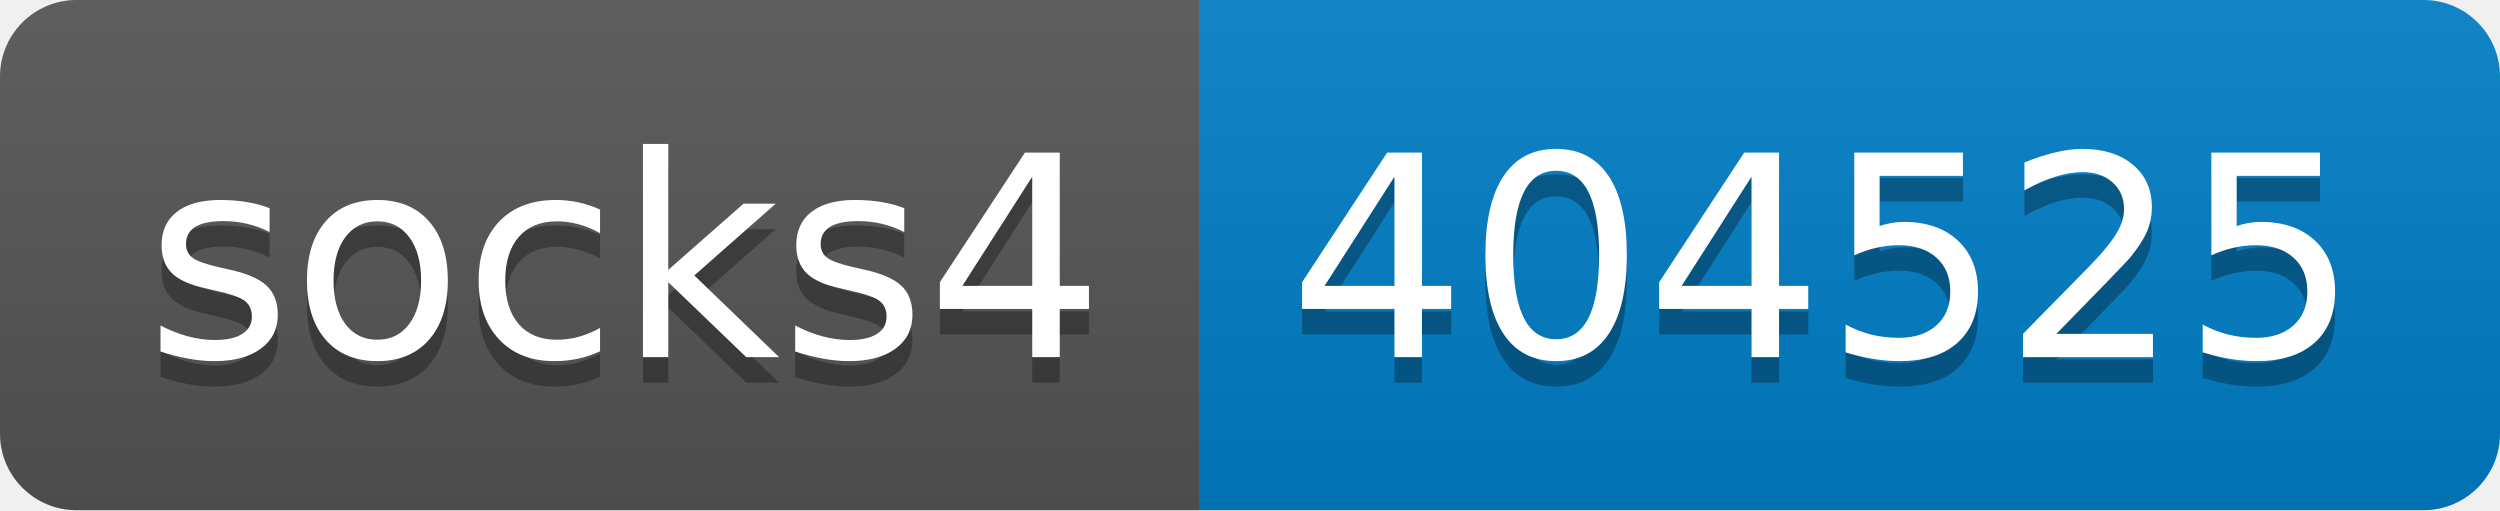
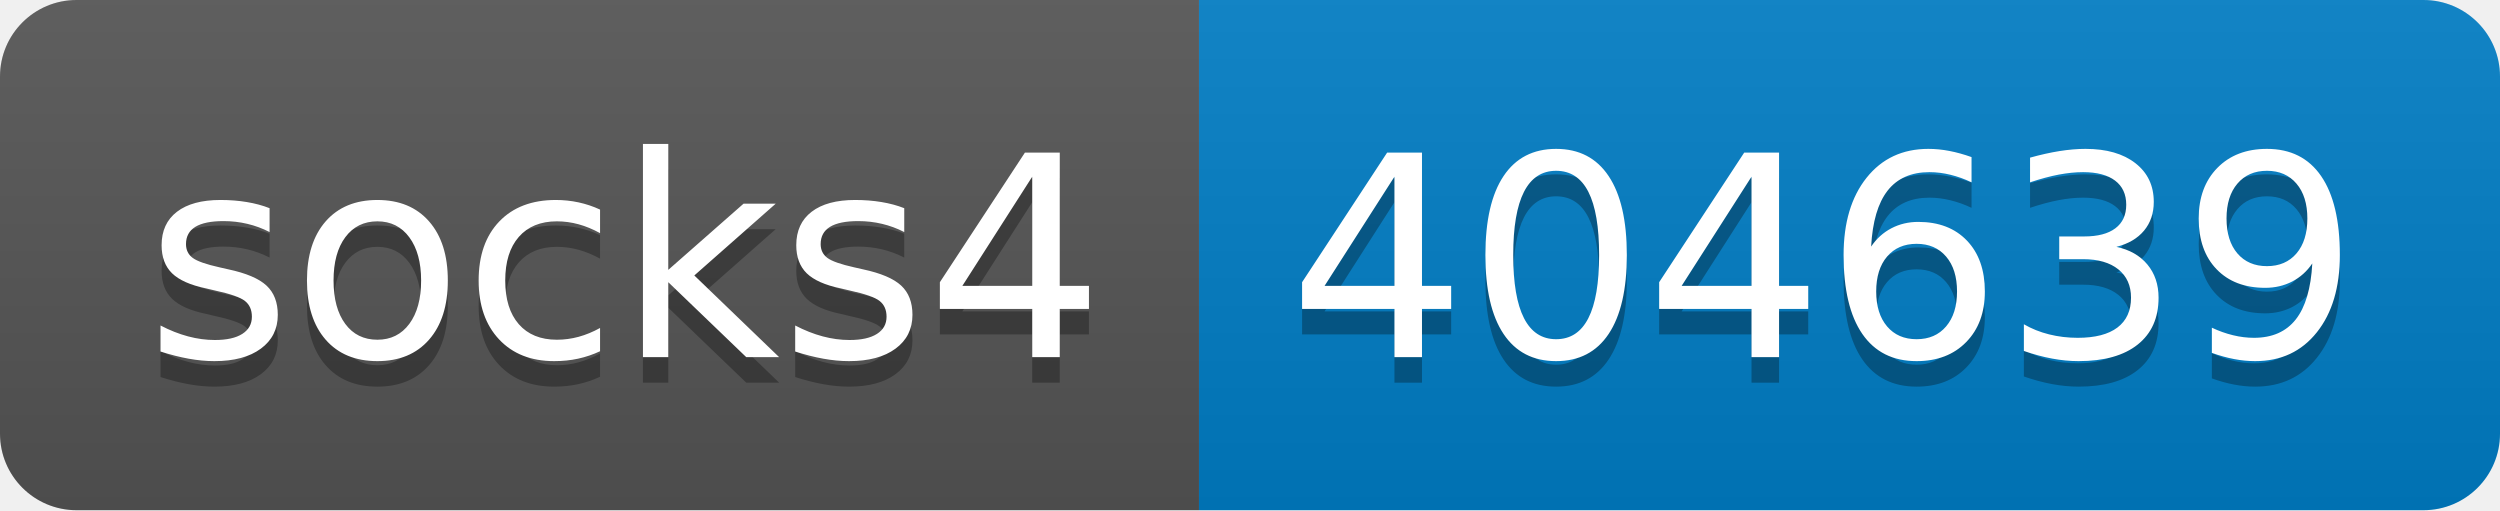
- <svg xmlns="http://www.w3.org/2000/svg" width="98" height="20" role="img" aria-label="socks4: 404525">
+ <svg xmlns="http://www.w3.org/2000/svg" width="98" height="20" role="img" aria-label="socks4: 404639">
  <linearGradient id="s" x2="0" y2="100%">
    <stop offset="0" stop-color="#bbb" stop-opacity=".1" />
    <stop offset="1" stop-opacity=".1" />
  </linearGradient>
  <clipPath id="r">
    <rect width="98" height="20" rx="3" fill="#fff" />
  </clipPath>
  <g clip-path="url(#r)">
    <rect width="47" height="20" fill="#555" />
    <rect x="47" width="51" height="20" fill="#007ec6" />
    <rect width="98" height="20" fill="url(#s)" />
  </g>
  <g fill="#fff" text-anchor="middle" font-family="Verdana,Geneva,DejaVu Sans,sans-serif" text-rendering="geometricPrecision" font-size="110">
    <text aria-hidden="true" x="245" y="150" fill="#010101" fill-opacity=".3" transform="scale(.1)" textLength="370">socks4</text>
    <text x="245" y="140" transform="scale(.1)" fill="#fff" textLength="370">socks4</text>
-     <text aria-hidden="true" x="715" y="150" fill="#010101" fill-opacity=".3" transform="scale(.1)" textLength="410">404525</text>
-     <text x="715" y="140" transform="scale(.1)" fill="#fff" textLength="410">404525</text>
+     <text aria-hidden="true" x="715" y="150" fill="#010101" fill-opacity=".3" transform="scale(.1)" textLength="410">404639</text>
+     <text x="715" y="140" transform="scale(.1)" fill="#fff" textLength="410">404639</text>
  </g>
</svg>
